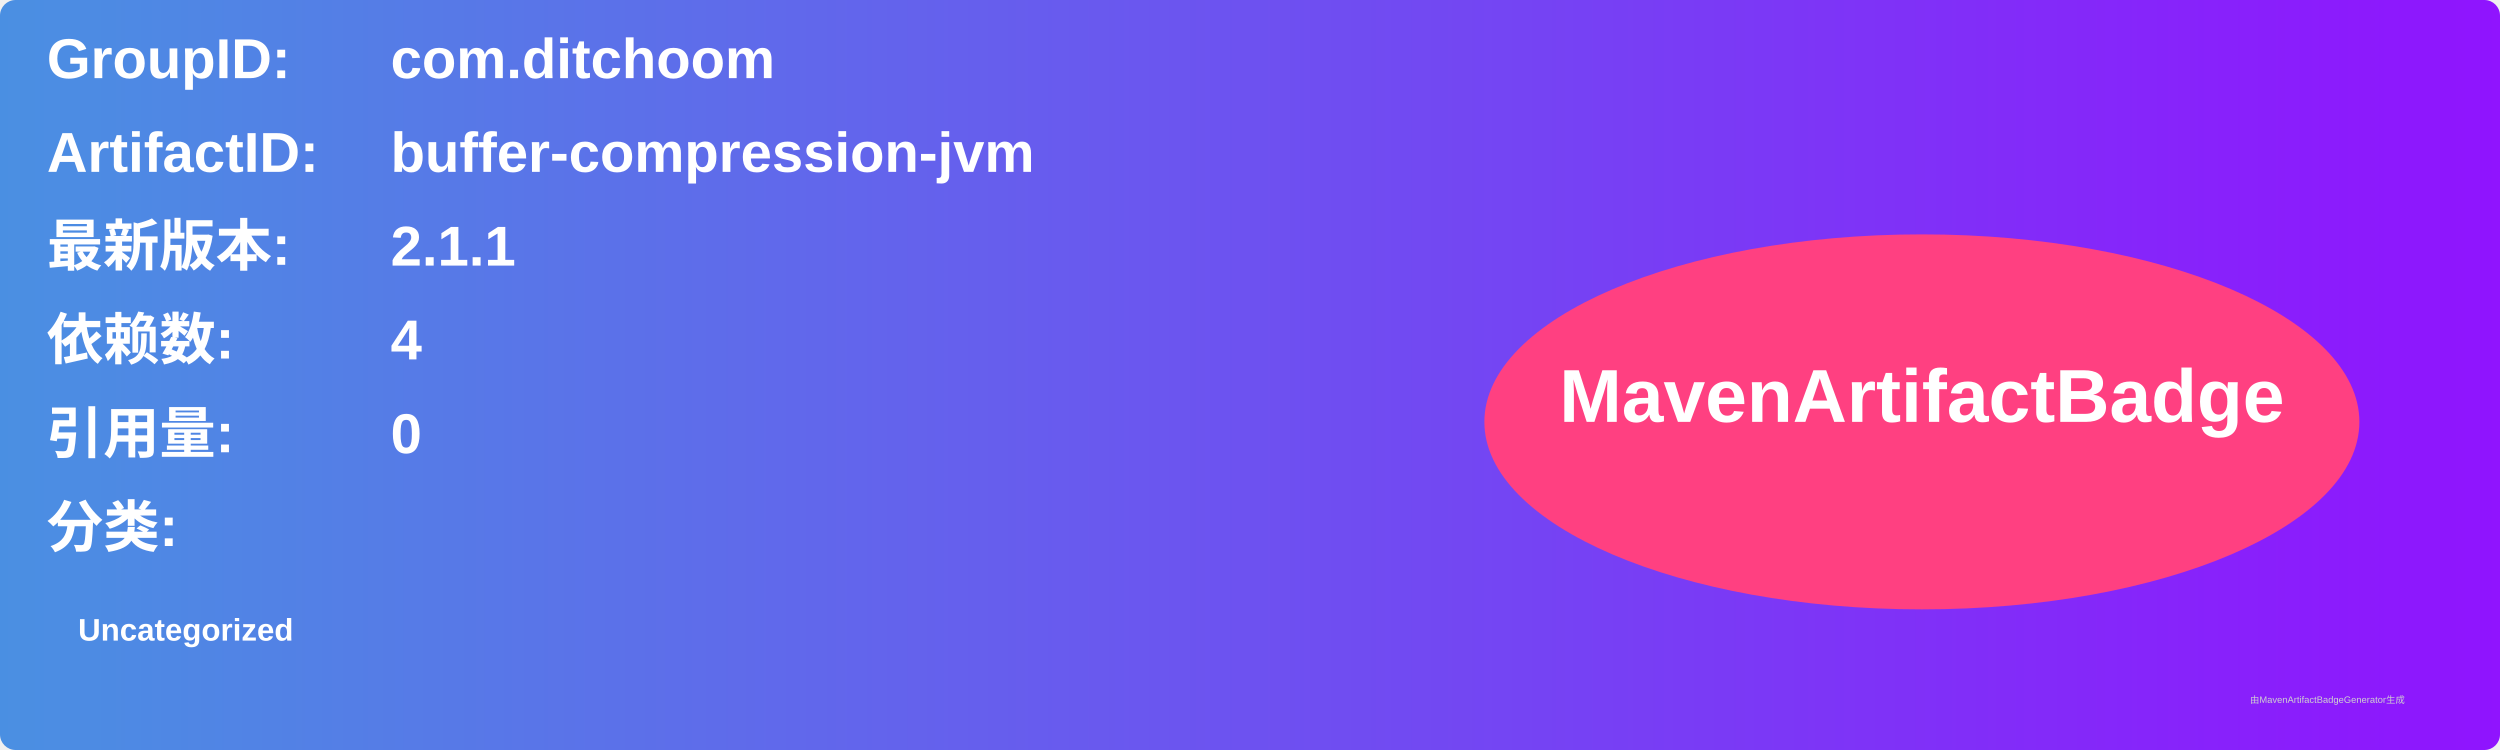
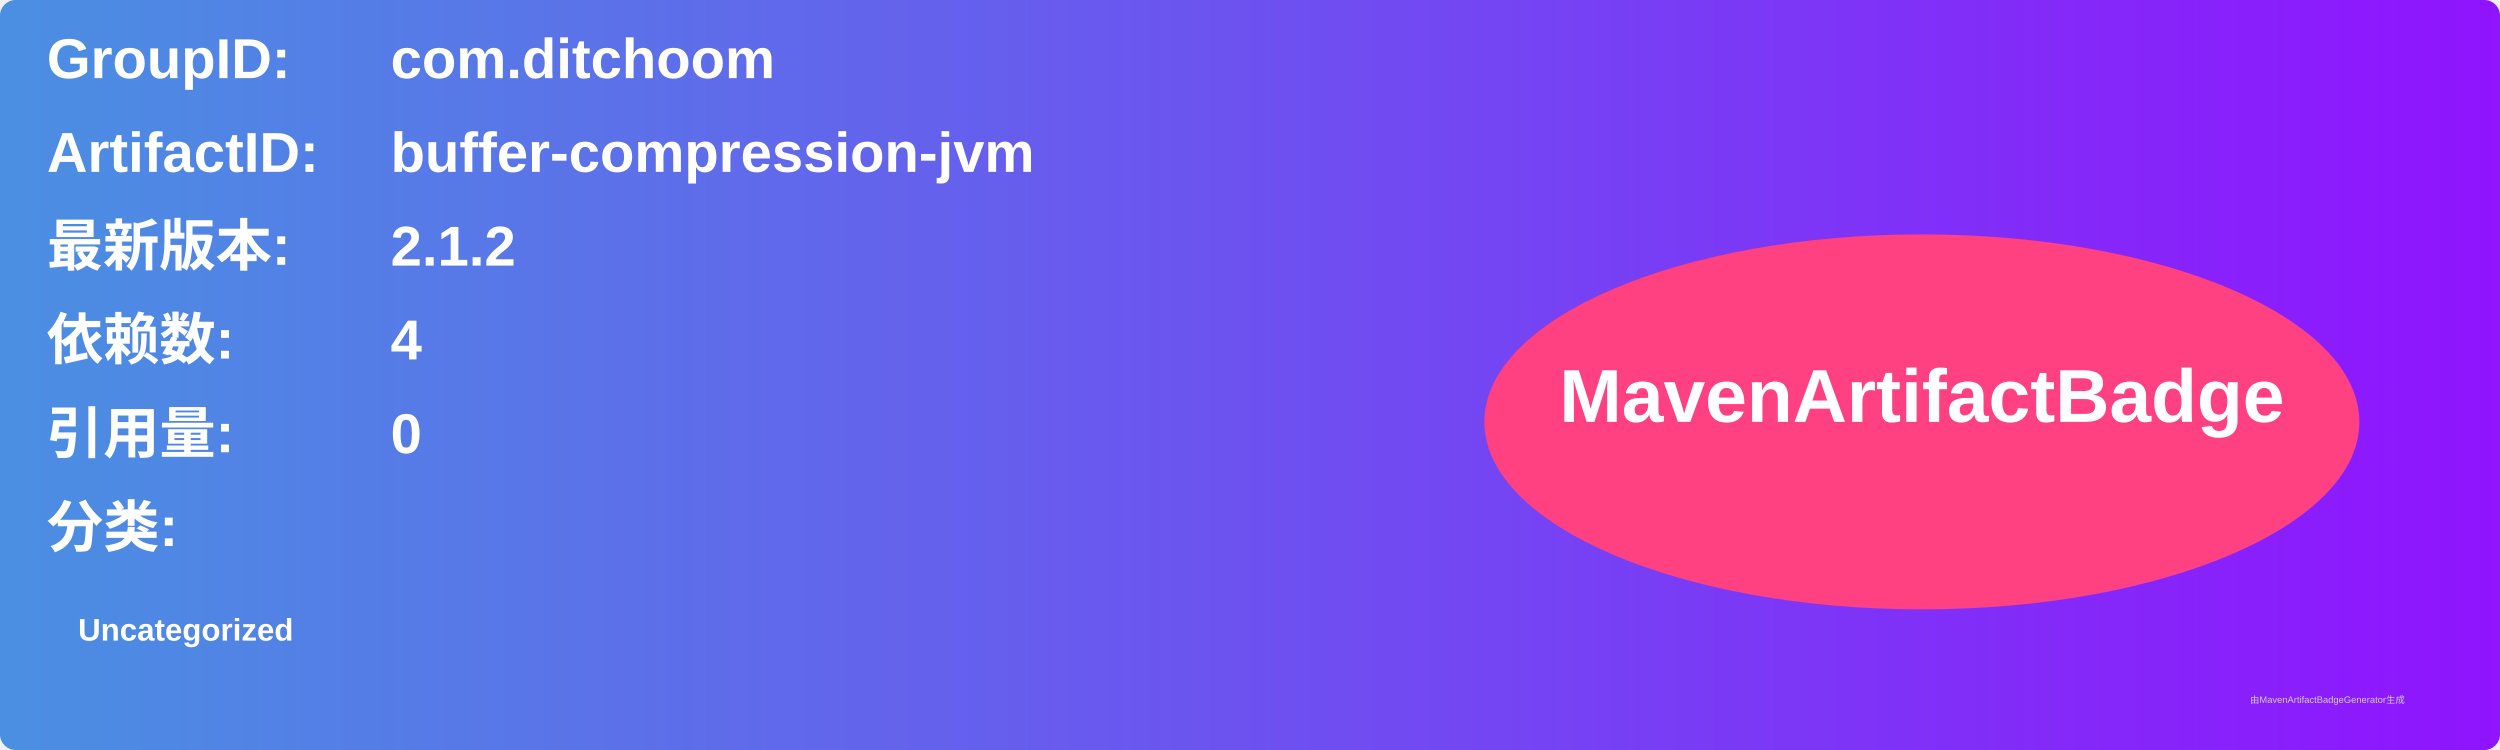
<svg xmlns="http://www.w3.org/2000/svg" width="800" height="240" viewBox="0 0 800 240">
  <linearGradient id="grad" x1="0%" y1="0%" x2="100%" y2="0%">
    <stop offset="0%" stop-color="#4a90e2" />
    <stop offset="100%" stop-color="#9013fe" />
  </linearGradient>
  <rect width="100%" height="100%" rx="5" ry="5" fill="url(#grad)" />
  <g transform="translate(15, 15)">
    <text x="0" y="10" font-family="Arial" font-size="18" fill="white" font-weight="bold" width="260">GroupID:</text>
    <text x="110" y="10" font-family="Arial" font-size="18" fill="white" font-weight="bold" width="460">com.ditchoom</text>
    <text x="0" y="40" font-family="Arial" font-size="18" fill="white" font-weight="bold" width="260">ArtifactID:</text>
    <text x="110" y="40" font-family="Arial" font-size="18" fill="white" font-weight="bold" width="460">buffer-compression-jvm</text>
    <text x="0" y="70" font-family="Arial" font-size="18" fill="white" font-weight="bold">最新版本:</text>
    <text x="110" y="70" font-family="Arial" font-size="18" fill="white" font-weight="bold">
-       <tspan font-weight="bold">2.1.1</tspan>
+       <tspan font-weight="bold">2.1.2</tspan>
    </text>
    <text x="0" y="100" font-family="Arial" font-size="18" fill="white" font-weight="bold">依赖数: </text>
    <text x="110" y="100" font-family="Arial" font-size="18" fill="white">
      <tspan font-weight="bold">4</tspan>
    </text>
    <text x="0" y="130" font-family="Arial" font-size="18" fill="white" font-weight="bold">引用量: </text>
    <text x="110" y="130" font-family="Arial" font-size="18" fill="white">
      <tspan font-weight="bold">0</tspan>
    </text>
    <text x="0" y="160" font-family="Arial" font-size="18" fill="white" font-weight="bold">分类:</text>
    <text x="10" y="190" font-family="Arial" font-size="10" fill="white">
      <tspan font-weight="bold">Uncategorized</tspan>
    </text>
    <ellipse cx="600" cy="120" rx="140" ry="60" fill="#ff4081" />
    <text x="600" y="120" text-anchor="middle" font-family="Arial" font-size="24" fill="white" font-weight="bold">MavenArtifactBadge</text>
  </g>
  <text x="720" y="225" font-family="Arial" font-size="3" fill="#d0d0d0">由MavenArtifactBadgeGenerator生成</text>
</svg>
